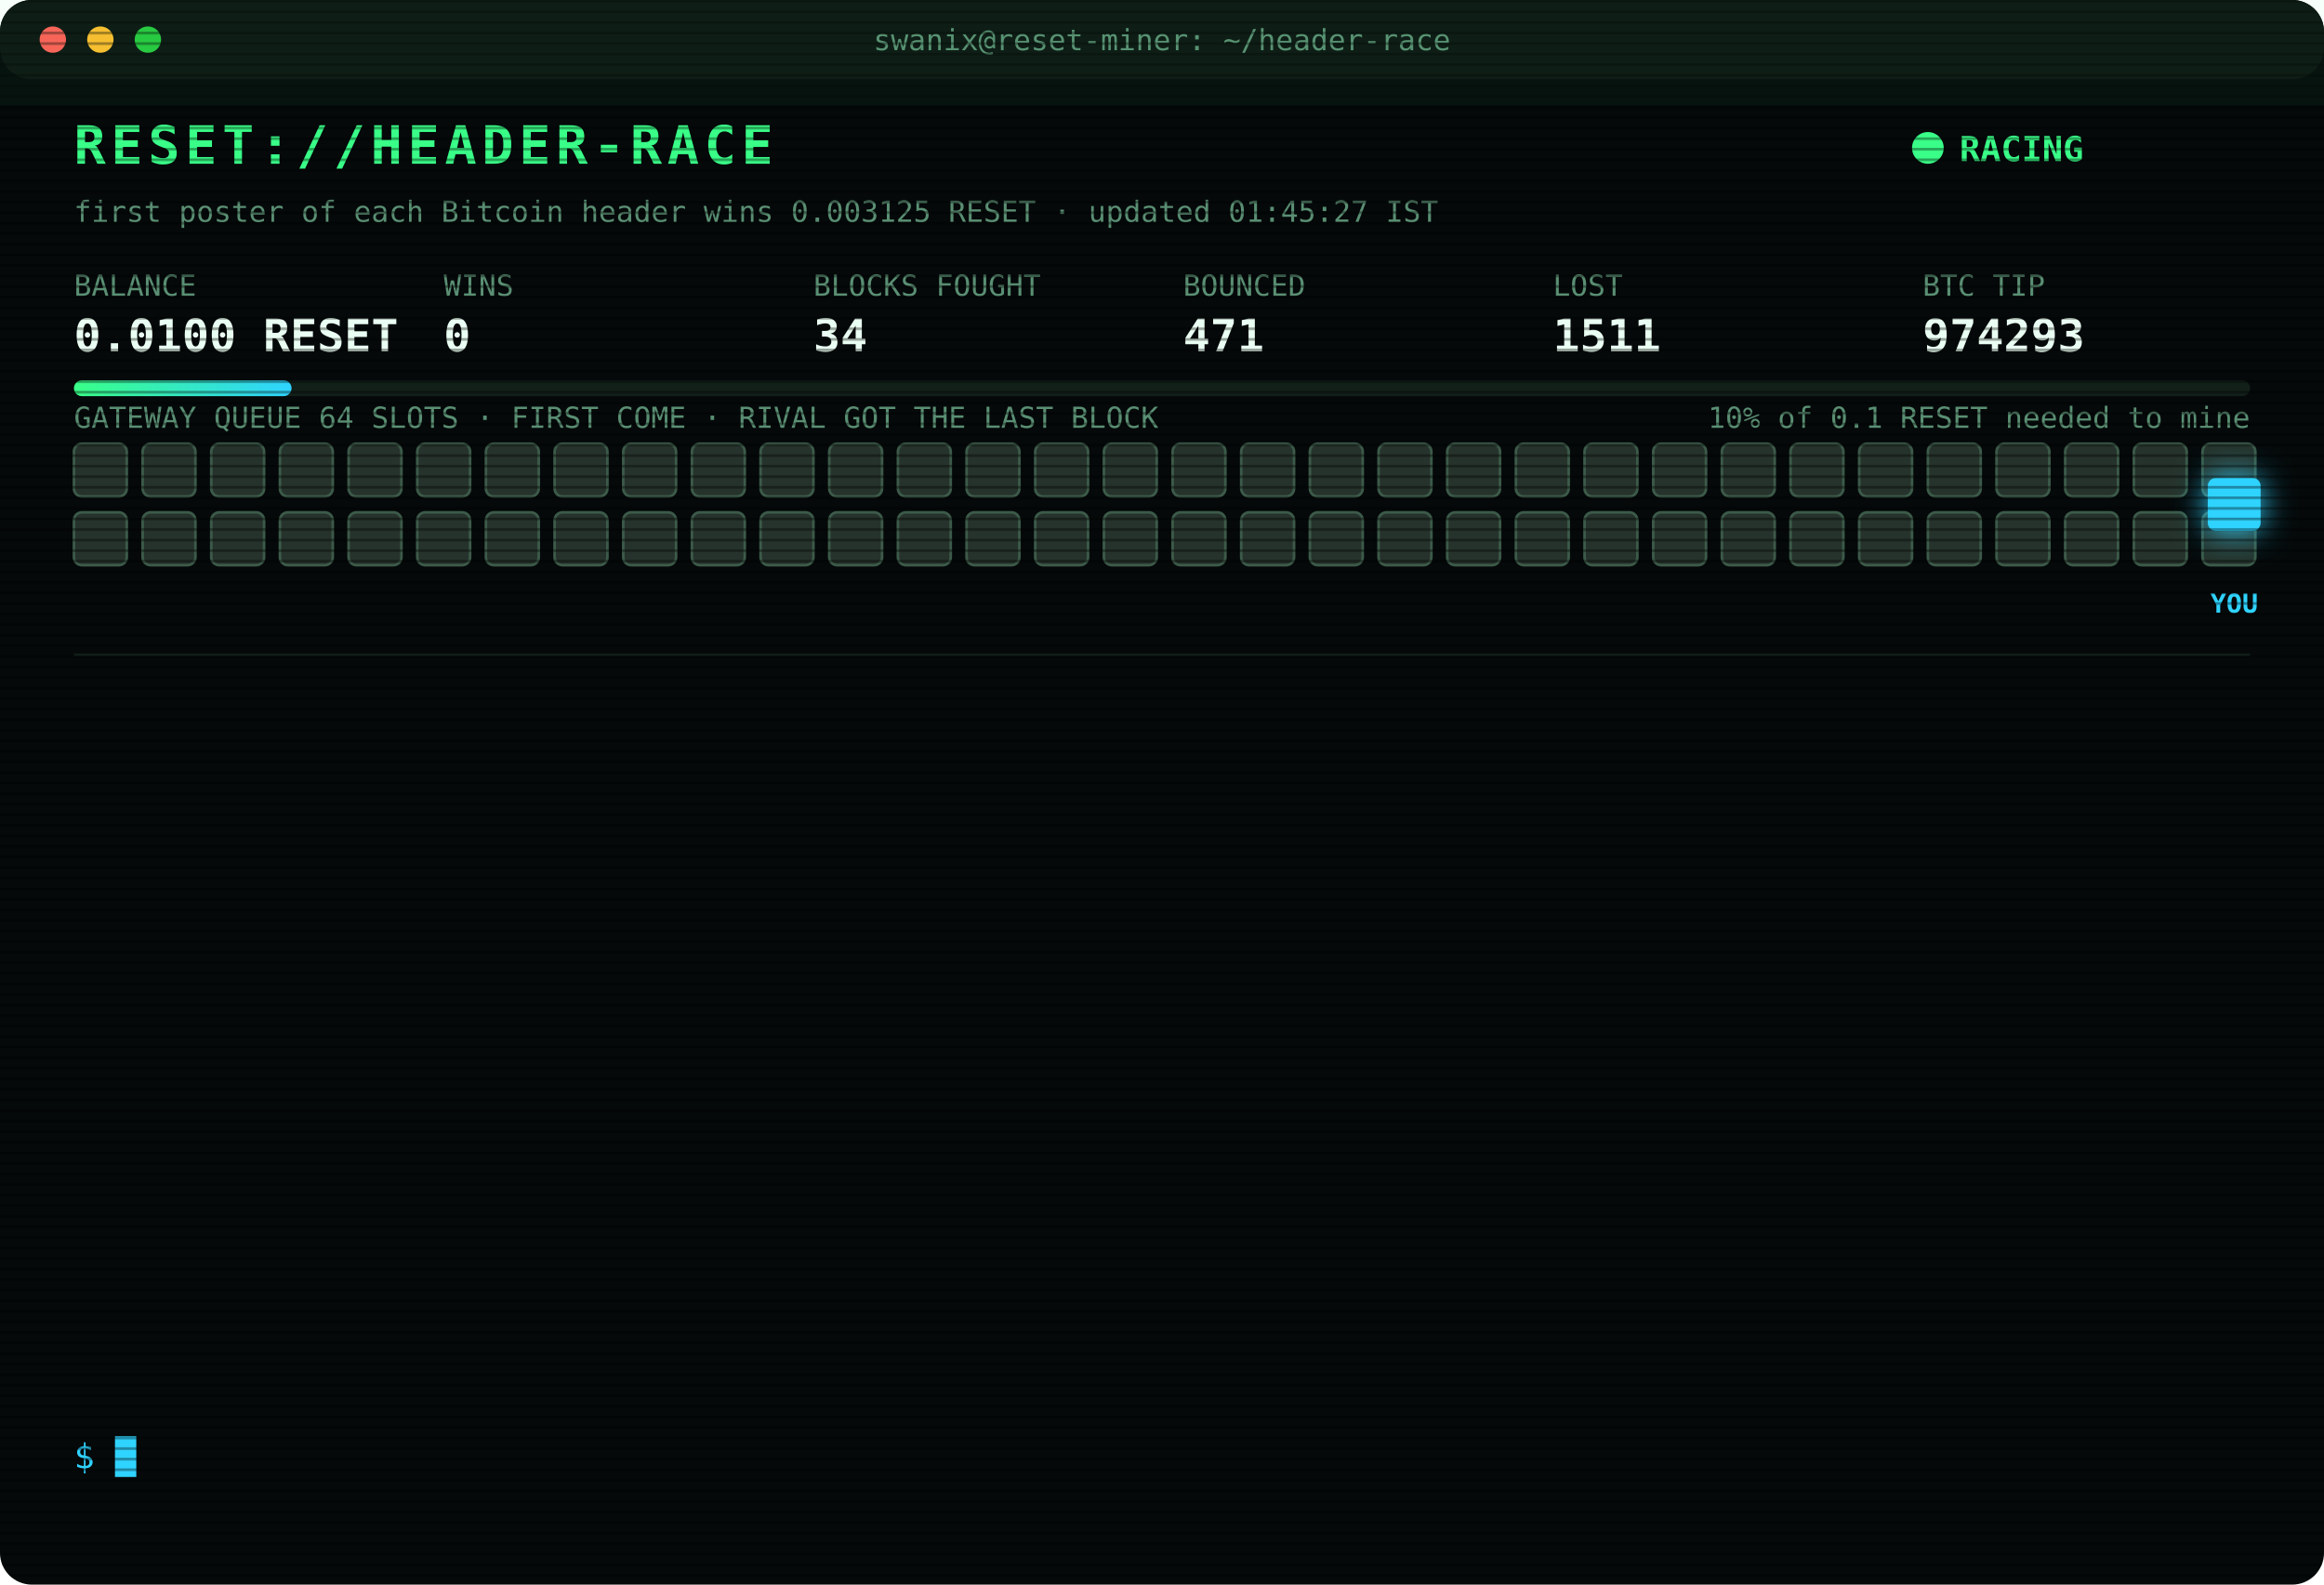
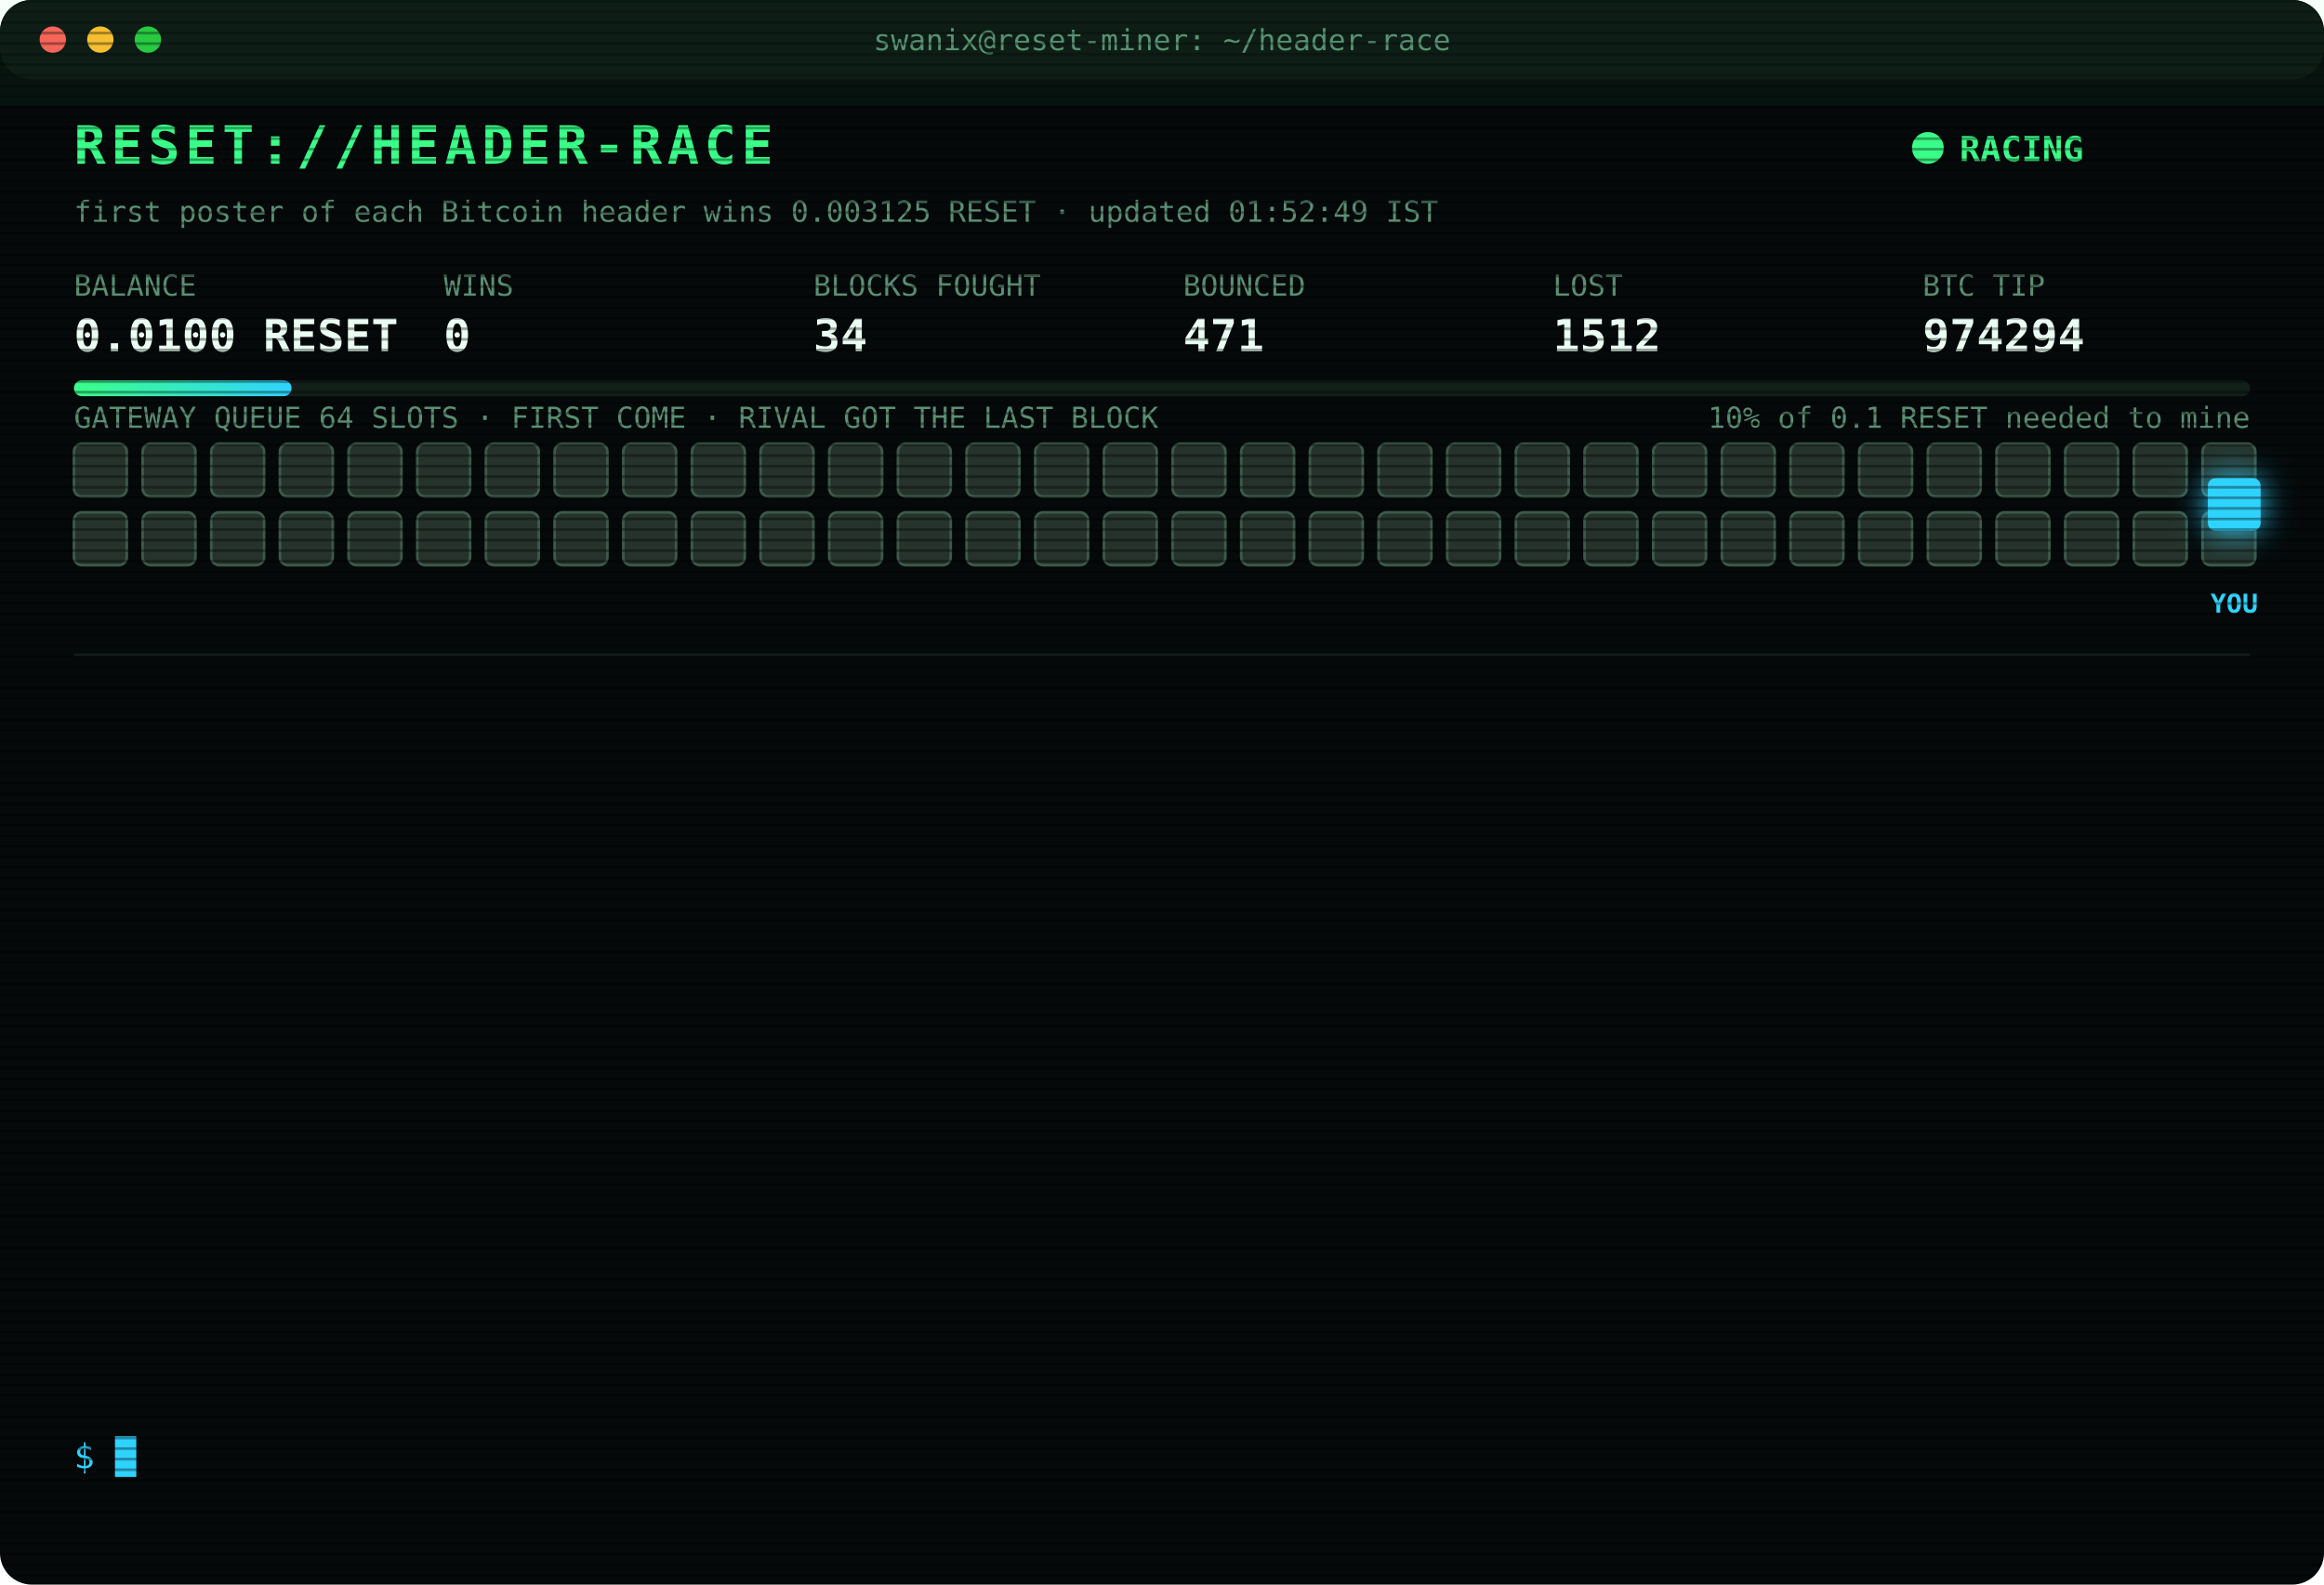
<svg xmlns="http://www.w3.org/2000/svg" width="880" height="600" viewBox="0 0 880 600" font-family="ui-monospace,SFMono-Regular,Menlo,Consolas,monospace">
  <style>
text{font-size:13px;fill:#7CFFB2}
.title{font-size:20px;font-weight:700;fill:#39FF88;letter-spacing:2px;animation:glitch 3s infinite steps(1)}
.sub{fill:#2fd3ff}.k{fill:#5a8f73;font-size:11px}.v{font-size:17px;font-weight:700;fill:#eafff3}
.ts{fill:#3f6b56}.boot{fill:#2fd3ff}.dim{fill:#5a8f73}.bad{fill:#ff4d6d}.warn{fill:#ffd23f}.mag{fill:#ff5cf0}.win{fill:#39FF88;font-weight:700}
.tag{font-size:10px;fill:#2fd3ff;font-weight:700}
.rival{fill:#26332c;stroke:#3c5a49;animation:jam 1.2s infinite alternate}
.idle{fill:#141c18;stroke:#22302a;animation:breathe 4s infinite}
.me{fill:#2fd3ff;filter:drop-shadow(0 0 6px #2fd3ff)}
.hover{animation:nudge 1.1s infinite ease-in-out}.bounce{animation:kick 1.4s infinite}
.ln{opacity:0;animation:in .4s forwards}
.cur{animation:blink 1s infinite steps(1)}
.scan{animation:scan 6s infinite linear}
.led{animation:blink 1.4s infinite}
@keyframes in{from{opacity:0;transform:translateX(-6px)}to{opacity:1;transform:none}}
@keyframes blink{50%{opacity:0}}
@keyframes jam{to{fill:#33463b}}
@keyframes breathe{50%{opacity:.4}}
@keyframes nudge{50%{transform:translateX(-10px)}}
@keyframes kick{0%,100%{transform:none}30%{transform:translateX(-14px)}55%{transform:translateX(10px) translateY(-6px)}}
@keyframes glitch{0%,92%{transform:none}93%{transform:translateX(2px);fill:#ff4d6d}95%{transform:translateX(-2px);fill:#2fd3ff}97%{transform:none}}
@keyframes scan{from{transform:translateY(-40px)}to{transform:translateY(600px)}}
</style>
  <defs>
    <pattern id="sl" width="4" height="4" patternUnits="userSpaceOnUse">
      <rect width="4" height="1" fill="#000" opacity=".35" />
    </pattern>
    <linearGradient id="bar">
      <stop offset="0" stop-color="#39FF88" />
      <stop offset="1" stop-color="#2fd3ff" />
    </linearGradient>
  </defs>
  <rect width="880" height="600" rx="12" fill="#05090a" />
  <rect width="880" height="30" rx="12" fill="#0d1512" />
  <circle cx="20" cy="15" r="5" fill="#ff5f57" />
  <circle cx="38" cy="15" r="5" fill="#febc2e" />
  <circle cx="56" cy="15" r="5" fill="#28c840" />
  <text x="440" y="19" text-anchor="middle" class="k">swanix@reset-miner: ~/header-race</text>
  <text x="28" y="62" class="title">RESET://HEADER-RACE</text>
  <circle class="led" cx="730" cy="56" r="6" fill="#39FF88" />
  <text x="742" y="61" class="win">RACING</text>
-   <text x="28" y="84" class="k">first poster of each Bitcoin header wins 0.003125 RESET · updated 01:45:27 IST</text>
+   <text x="28" y="84" class="k">first poster of each Bitcoin header wins 0.003125 RESET · updated 01:52:49 IST</text>
  <text x="28" y="112" class="k">BALANCE</text>
  <text x="28" y="133" class="v">0.0100 RESET</text>
  <text x="168" y="112" class="k">WINS</text>
  <text x="168" y="133" class="v">0</text>
  <text x="308" y="112" class="k">BLOCKS FOUGHT</text>
  <text x="308" y="133" class="v">34</text>
  <text x="448" y="112" class="k">BOUNCED</text>
  <text x="448" y="133" class="v">471</text>
  <text x="588" y="112" class="k">LOST</text>
-   <text x="588" y="133" class="v">1511</text>
+   <text x="588" y="133" class="v">1512</text>
  <text x="728" y="112" class="k">BTC TIP</text>
-   <text x="728" y="133" class="v">974293</text>
+   <text x="728" y="133" class="v">974294</text>
  <rect x="28" y="144" width="824" height="6" rx="3" fill="#13201a" />
  <rect x="28" y="144" width="82.4" height="6" rx="3" fill="url(#bar)" />
  <text x="852" y="162" text-anchor="end" class="k">10% of 0.1 RESET needed to mine</text>
  <text x="28" y="162" class="k">GATEWAY QUEUE 64 SLOTS · FIRST COME · RIVAL GOT THE LAST BLOCK</text>
  <rect class="rival" x="28" y="168" width="20" height="20" rx="3" style="animation-delay:0.00s" />
  <rect class="rival" x="54" y="168" width="20" height="20" rx="3" style="animation-delay:0.05s" />
  <rect class="rival" x="80" y="168" width="20" height="20" rx="3" style="animation-delay:0.10s" />
  <rect class="rival" x="106" y="168" width="20" height="20" rx="3" style="animation-delay:0.15s" />
  <rect class="rival" x="132" y="168" width="20" height="20" rx="3" style="animation-delay:0.20s" />
  <rect class="rival" x="158" y="168" width="20" height="20" rx="3" style="animation-delay:0.25s" />
  <rect class="rival" x="184" y="168" width="20" height="20" rx="3" style="animation-delay:0.30s" />
  <rect class="rival" x="210" y="168" width="20" height="20" rx="3" style="animation-delay:0.35s" />
  <rect class="rival" x="236" y="168" width="20" height="20" rx="3" style="animation-delay:0.40s" />
  <rect class="rival" x="262" y="168" width="20" height="20" rx="3" style="animation-delay:0.45s" />
  <rect class="rival" x="288" y="168" width="20" height="20" rx="3" style="animation-delay:0.50s" />
  <rect class="rival" x="314" y="168" width="20" height="20" rx="3" style="animation-delay:0.55s" />
  <rect class="rival" x="340" y="168" width="20" height="20" rx="3" style="animation-delay:0.60s" />
  <rect class="rival" x="366" y="168" width="20" height="20" rx="3" style="animation-delay:0.65s" />
  <rect class="rival" x="392" y="168" width="20" height="20" rx="3" style="animation-delay:0.70s" />
  <rect class="rival" x="418" y="168" width="20" height="20" rx="3" style="animation-delay:0.75s" />
  <rect class="rival" x="444" y="168" width="20" height="20" rx="3" style="animation-delay:0.80s" />
  <rect class="rival" x="470" y="168" width="20" height="20" rx="3" style="animation-delay:0.85s" />
  <rect class="rival" x="496" y="168" width="20" height="20" rx="3" style="animation-delay:0.90s" />
  <rect class="rival" x="522" y="168" width="20" height="20" rx="3" style="animation-delay:0.95s" />
  <rect class="rival" x="548" y="168" width="20" height="20" rx="3" style="animation-delay:1.00s" />
  <rect class="rival" x="574" y="168" width="20" height="20" rx="3" style="animation-delay:1.05s" />
  <rect class="rival" x="600" y="168" width="20" height="20" rx="3" style="animation-delay:1.10s" />
  <rect class="rival" x="626" y="168" width="20" height="20" rx="3" style="animation-delay:1.15s" />
  <rect class="rival" x="652" y="168" width="20" height="20" rx="3" style="animation-delay:1.20s" />
  <rect class="rival" x="678" y="168" width="20" height="20" rx="3" style="animation-delay:1.25s" />
  <rect class="rival" x="704" y="168" width="20" height="20" rx="3" style="animation-delay:1.30s" />
  <rect class="rival" x="730" y="168" width="20" height="20" rx="3" style="animation-delay:1.35s" />
  <rect class="rival" x="756" y="168" width="20" height="20" rx="3" style="animation-delay:1.40s" />
  <rect class="rival" x="782" y="168" width="20" height="20" rx="3" style="animation-delay:1.45s" />
  <rect class="rival" x="808" y="168" width="20" height="20" rx="3" style="animation-delay:1.50s" />
  <rect class="rival" x="834" y="168" width="20" height="20" rx="3" style="animation-delay:1.55s" />
  <rect class="rival" x="28" y="194" width="20" height="20" rx="3" style="animation-delay:1.60s" />
  <rect class="rival" x="54" y="194" width="20" height="20" rx="3" style="animation-delay:1.65s" />
  <rect class="rival" x="80" y="194" width="20" height="20" rx="3" style="animation-delay:1.70s" />
  <rect class="rival" x="106" y="194" width="20" height="20" rx="3" style="animation-delay:1.75s" />
  <rect class="rival" x="132" y="194" width="20" height="20" rx="3" style="animation-delay:1.80s" />
  <rect class="rival" x="158" y="194" width="20" height="20" rx="3" style="animation-delay:1.85s" />
  <rect class="rival" x="184" y="194" width="20" height="20" rx="3" style="animation-delay:1.90s" />
  <rect class="rival" x="210" y="194" width="20" height="20" rx="3" style="animation-delay:1.95s" />
  <rect class="rival" x="236" y="194" width="20" height="20" rx="3" style="animation-delay:2.00s" />
  <rect class="rival" x="262" y="194" width="20" height="20" rx="3" style="animation-delay:2.05s" />
  <rect class="rival" x="288" y="194" width="20" height="20" rx="3" style="animation-delay:2.10s" />
  <rect class="rival" x="314" y="194" width="20" height="20" rx="3" style="animation-delay:2.15s" />
  <rect class="rival" x="340" y="194" width="20" height="20" rx="3" style="animation-delay:2.20s" />
  <rect class="rival" x="366" y="194" width="20" height="20" rx="3" style="animation-delay:2.25s" />
  <rect class="rival" x="392" y="194" width="20" height="20" rx="3" style="animation-delay:2.30s" />
  <rect class="rival" x="418" y="194" width="20" height="20" rx="3" style="animation-delay:2.35s" />
  <rect class="rival" x="444" y="194" width="20" height="20" rx="3" style="animation-delay:2.40s" />
  <rect class="rival" x="470" y="194" width="20" height="20" rx="3" style="animation-delay:2.45s" />
  <rect class="rival" x="496" y="194" width="20" height="20" rx="3" style="animation-delay:2.50s" />
  <rect class="rival" x="522" y="194" width="20" height="20" rx="3" style="animation-delay:2.55s" />
  <rect class="rival" x="548" y="194" width="20" height="20" rx="3" style="animation-delay:2.60s" />
  <rect class="rival" x="574" y="194" width="20" height="20" rx="3" style="animation-delay:2.65s" />
  <rect class="rival" x="600" y="194" width="20" height="20" rx="3" style="animation-delay:2.70s" />
  <rect class="rival" x="626" y="194" width="20" height="20" rx="3" style="animation-delay:2.75s" />
  <rect class="rival" x="652" y="194" width="20" height="20" rx="3" style="animation-delay:2.80s" />
  <rect class="rival" x="678" y="194" width="20" height="20" rx="3" style="animation-delay:2.85s" />
  <rect class="rival" x="704" y="194" width="20" height="20" rx="3" style="animation-delay:2.90s" />
  <rect class="rival" x="730" y="194" width="20" height="20" rx="3" style="animation-delay:2.95s" />
  <rect class="rival" x="756" y="194" width="20" height="20" rx="3" style="animation-delay:3.00s" />
  <rect class="rival" x="782" y="194" width="20" height="20" rx="3" style="animation-delay:3.05s" />
  <rect class="rival" x="808" y="194" width="20" height="20" rx="3" style="animation-delay:3.10s" />
  <rect class="rival" x="834" y="194" width="20" height="20" rx="3" style="animation-delay:3.15s" />
  <g class="hover">
    <rect class="me" x="836" y="181" width="20" height="20" rx="3" />
    <text class="tag" x="846" y="232" text-anchor="middle">YOU</text>
  </g>
  <line x1="28" x2="852" y1="248" y2="248" stroke="#13201a" />
  <g class="ln" style="animation-delay:0.40s">
-     <text x="28" y="270" class="ts">23:28:52</text>
-     <text x="104" y="270" class="bad">[LOST] #974281 taken by a rival miner</text>
+     <text x="28" y="270" class="ts">23:58:48</text>
+     <text x="104" y="270" class="bad">[LOST] #974283 taken by a rival miner</text>
  </g>
  <g class="ln" style="animation-delay:0.65s">
-     <text x="28" y="292" class="ts">23:58:48</text>
-     <text x="104" y="292" class="bad">[LOST] #974283 taken by a rival miner</text>
+     <text x="28" y="292" class="ts">23:58:49</text>
+     <text x="104" y="292" class="bad">[GATEWAY DOWN] no response · 656ms</text>
  </g>
  <g class="ln" style="animation-delay:0.90s">
-     <text x="28" y="314" class="ts">23:58:49</text>
-     <text x="104" y="314" class="bad">[GATEWAY DOWN] no response · 656ms</text>
+     <text x="28" y="314" class="ts">23:58:54</text>
+     <text x="104" y="314" class="bad">[LOST] #974284 taken by a rival miner</text>
  </g>
  <g class="ln" style="animation-delay:1.15s">
-     <text x="28" y="336" class="ts">23:58:54</text>
-     <text x="104" y="336" class="bad">[LOST] #974284 taken by a rival miner</text>
+     <text x="28" y="336" class="ts">00:09:39</text>
+     <text x="104" y="336" class="bad">[LOST] #974285 taken by a rival miner</text>
  </g>
  <g class="ln" style="animation-delay:1.40s">
-     <text x="28" y="358" class="ts">00:09:39</text>
-     <text x="104" y="358" class="bad">[LOST] #974285 taken by a rival miner</text>
+     <text x="28" y="358" class="ts">00:21:37</text>
+     <text x="104" y="358" class="bad">[LOST] #974286 taken by a rival miner</text>
  </g>
  <g class="ln" style="animation-delay:1.65s">
-     <text x="28" y="380" class="ts">00:21:37</text>
-     <text x="104" y="380" class="bad">[LOST] #974286 taken by a rival miner</text>
+     <text x="28" y="380" class="ts">00:28:10</text>
+     <text x="104" y="380" class="bad">[LOST] #974287 taken by a rival miner</text>
  </g>
  <g class="ln" style="animation-delay:1.90s">
-     <text x="28" y="402" class="ts">00:28:10</text>
-     <text x="104" y="402" class="bad">[LOST] #974287 taken by a rival miner</text>
+     <text x="28" y="402" class="ts">00:33:08</text>
+     <text x="104" y="402" class="bad">[LOST] #974288 taken by a rival miner</text>
  </g>
  <g class="ln" style="animation-delay:2.15s">
-     <text x="28" y="424" class="ts">00:33:08</text>
-     <text x="104" y="424" class="bad">[LOST] #974288 taken by a rival miner</text>
+     <text x="28" y="424" class="ts">00:54:16</text>
+     <text x="104" y="424" class="bad">[LOST] #974289 taken by a rival miner</text>
  </g>
  <g class="ln" style="animation-delay:2.40s">
-     <text x="28" y="446" class="ts">00:54:16</text>
-     <text x="104" y="446" class="bad">[LOST] #974289 taken by a rival miner</text>
+     <text x="28" y="446" class="ts">01:12:47</text>
+     <text x="104" y="446" class="bad">[LOST] #974290 taken by a rival miner</text>
  </g>
  <g class="ln" style="animation-delay:2.65s">
-     <text x="28" y="468" class="ts">01:12:47</text>
-     <text x="104" y="468" class="bad">[LOST] #974290 taken by a rival miner</text>
+     <text x="28" y="468" class="ts">01:22:13</text>
+     <text x="104" y="468" class="bad">[LOST] #974291 taken by a rival miner</text>
  </g>
  <g class="ln" style="animation-delay:2.90s">
-     <text x="28" y="490" class="ts">01:22:13</text>
-     <text x="104" y="490" class="bad">[LOST] #974291 taken by a rival miner</text>
+     <text x="28" y="490" class="ts">01:32:20</text>
+     <text x="104" y="490" class="bad">[LOST] #974292 taken by a rival miner</text>
  </g>
  <g class="ln" style="animation-delay:3.15s">
-     <text x="28" y="512" class="ts">01:32:20</text>
-     <text x="104" y="512" class="bad">[LOST] #974292 taken by a rival miner</text>
+     <text x="28" y="512" class="ts">01:41:53</text>
+     <text x="104" y="512" class="bad">[LOST] #974293 taken by a rival miner</text>
  </g>
  <g class="ln" style="animation-delay:3.40s">
-     <text x="28" y="534" class="ts">01:41:53</text>
-     <text x="104" y="534" class="bad">[LOST] #974293 taken by a rival miner</text>
+     <text x="28" y="534" class="ts">01:52:49</text>
+     <text x="104" y="534" class="bad">[LOST] #974294 taken by a rival miner</text>
  </g>
  <text x="28" y="556" class="sub">$ <tspan class="cur">█</tspan>
  </text>
  <rect width="880" height="600" rx="12" fill="url(#sl)" pointer-events="none" />
  <rect class="scan" width="880" height="40" fill="#39FF88" opacity=".04" />
</svg>
